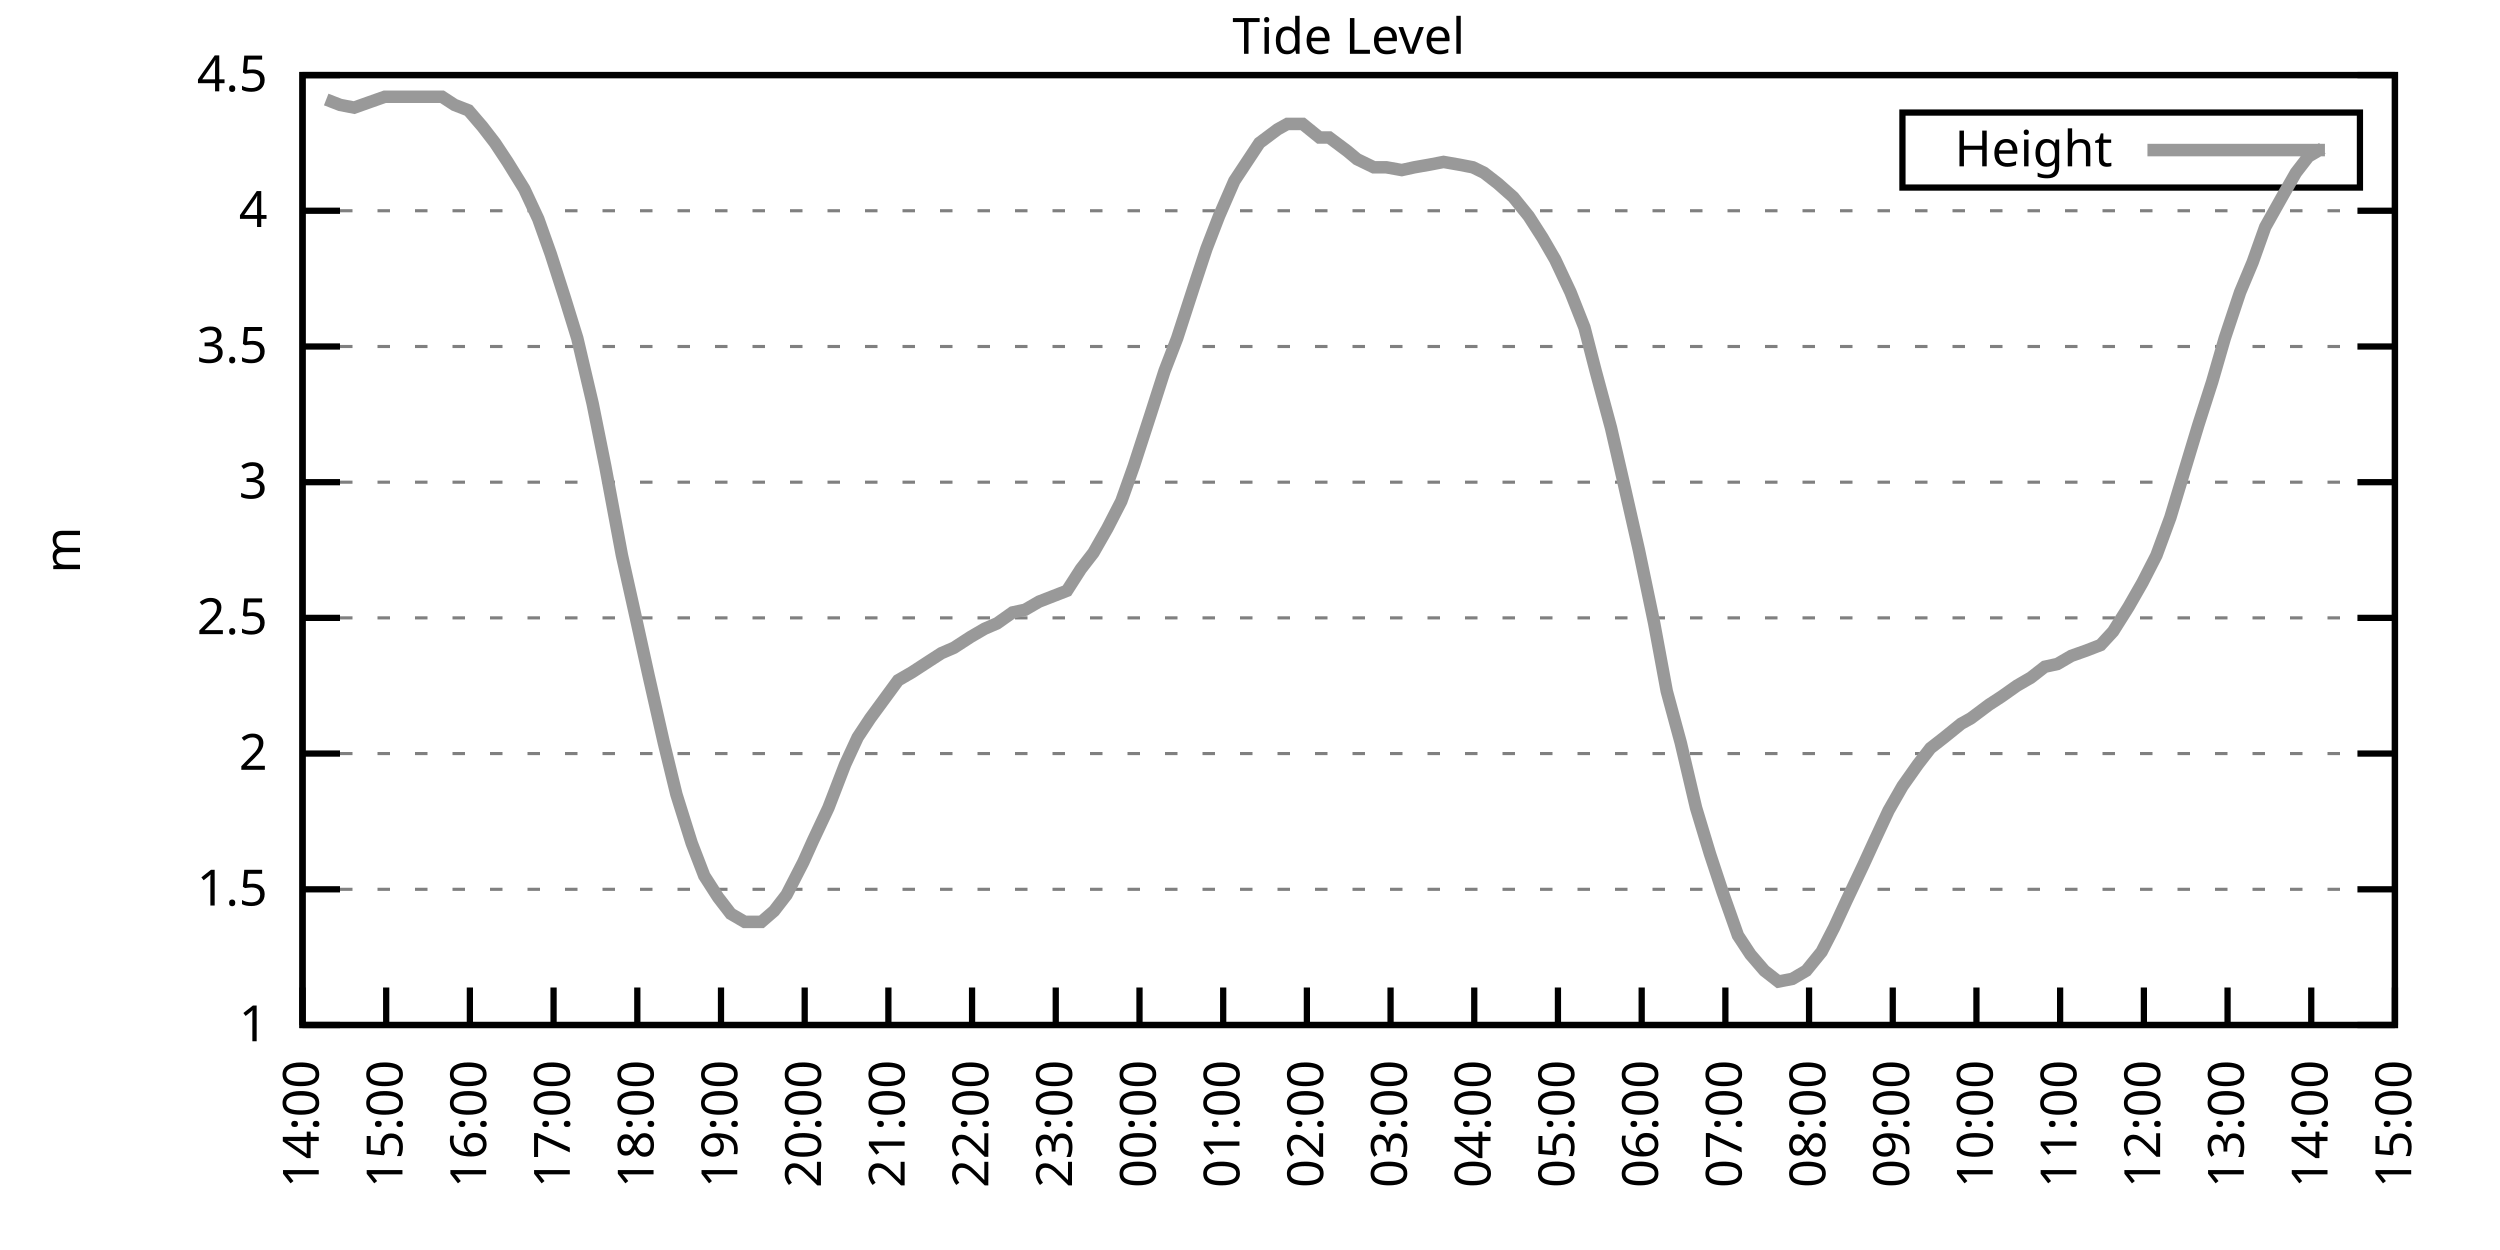
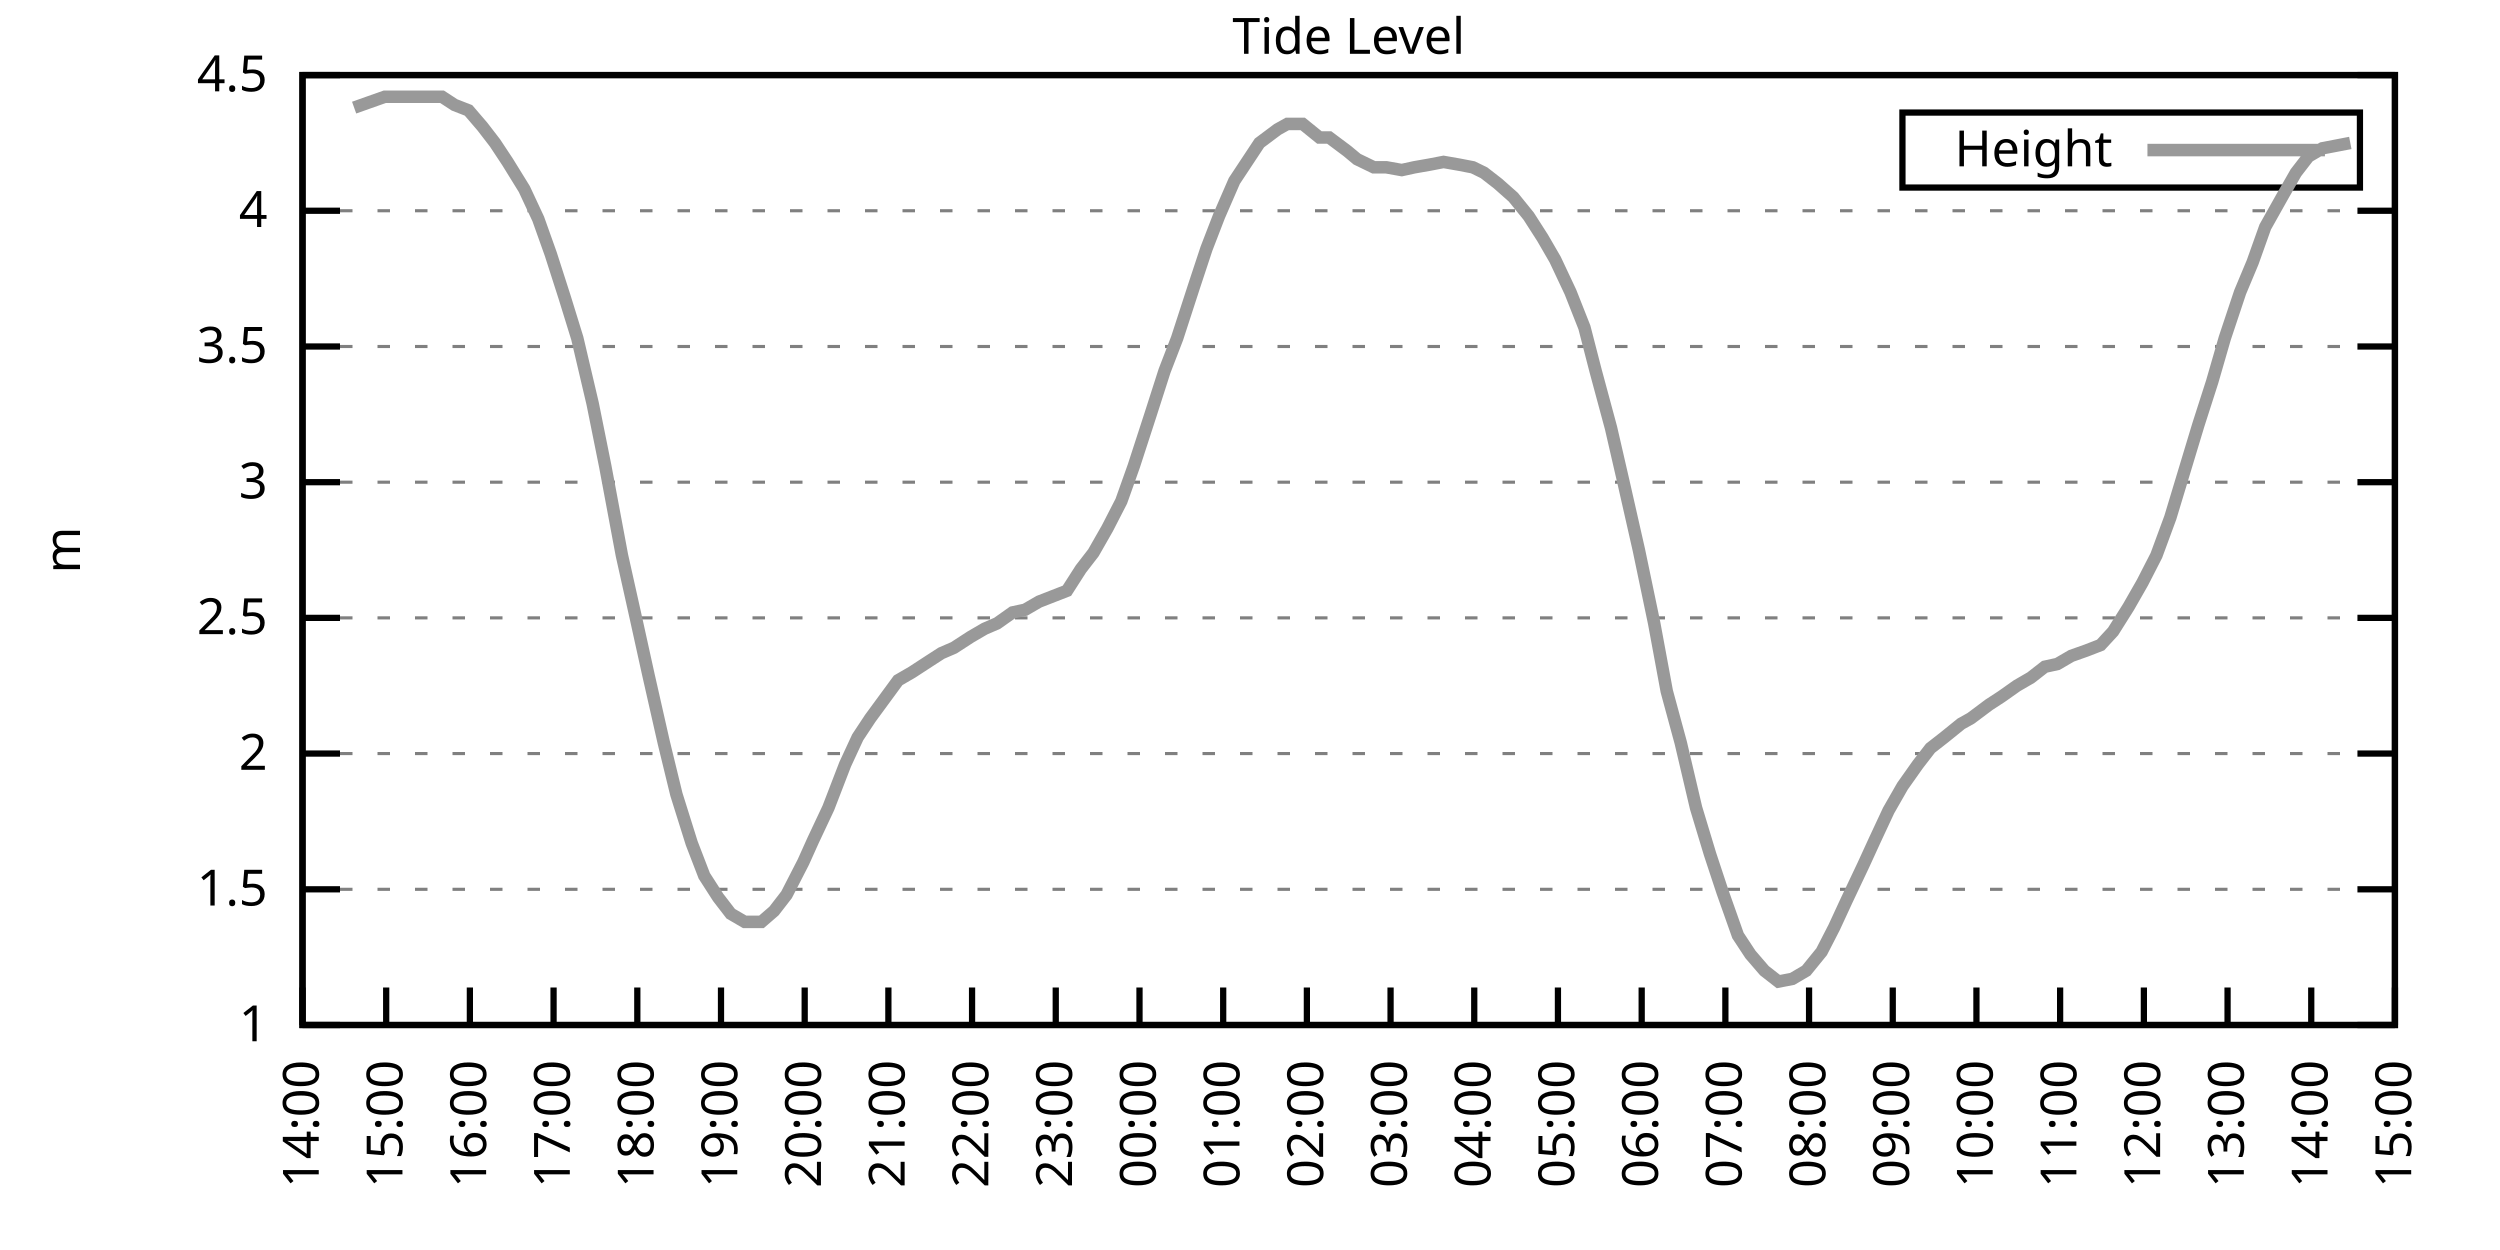
<svg xmlns="http://www.w3.org/2000/svg" xmlns:xlink="http://www.w3.org/1999/xlink" width="400" height="200" viewBox="0 0 400 200">
  <g id="gnuplot_canvas">
    <rect x="0" y="0" width="400" height="200" fill="none" />
    <defs>
      <circle id="gpDot" r="0.5" stroke-width="0.5" stroke="currentColor" />
      <path id="gpPt0" stroke-width="0.333" stroke="currentColor" d="M-1,0 h2 M0,-1 v2" />
      <path id="gpPt1" stroke-width="0.333" stroke="currentColor" d="M-1,-1 L1,1 M1,-1 L-1,1" />
      <path id="gpPt2" stroke-width="0.333" stroke="currentColor" d="M-1,0 L1,0 M0,-1 L0,1 M-1,-1 L1,1 M-1,1 L1,-1" />
      <rect id="gpPt3" stroke-width="0.333" stroke="currentColor" x="-1" y="-1" width="2" height="2" />
      <rect id="gpPt4" stroke-width="0.333" stroke="currentColor" fill="currentColor" x="-1" y="-1" width="2" height="2" />
      <circle id="gpPt5" stroke-width="0.333" stroke="currentColor" cx="0" cy="0" r="1" />
      <use xlink:href="#gpPt5" id="gpPt6" fill="currentColor" stroke="none" />
      <path id="gpPt7" stroke-width="0.333" stroke="currentColor" d="M0,-1.33 L-1.33,0.67 L1.33,0.67 z" />
      <use xlink:href="#gpPt7" id="gpPt8" fill="currentColor" stroke="none" />
      <use xlink:href="#gpPt7" id="gpPt9" stroke="currentColor" transform="rotate(180)" />
      <use xlink:href="#gpPt9" id="gpPt10" fill="currentColor" stroke="none" />
      <use xlink:href="#gpPt3" id="gpPt11" stroke="currentColor" transform="rotate(45)" />
      <use xlink:href="#gpPt11" id="gpPt12" fill="currentColor" stroke="none" />
      <path id="gpPt13" stroke-width="0.333" stroke="currentColor" d="M0,1.330 L1.265,0.411 L0.782,-1.067 L-0.782,-1.076 L-1.265,0.411 z" />
      <use xlink:href="#gpPt13" id="gpPt14" fill="currentColor" stroke="none" />
      <filter id="textbox" filterUnits="objectBoundingBox" x="0" y="0" height="1" width="1">
        <feFlood flood-color="white" flood-opacity="1" result="bgnd" />
        <feComposite in="SourceGraphic" in2="bgnd" operator="atop" />
      </filter>
      <filter id="greybox" filterUnits="objectBoundingBox" x="0" y="0" height="1" width="1">
        <feFlood flood-color="lightgrey" flood-opacity="1" result="grey" />
        <feComposite in="SourceGraphic" in2="grey" operator="atop" />
      </filter>
    </defs>
    <g fill="none" color="white" stroke="currentColor" stroke-width="1.00" stroke-linecap="butt" stroke-linejoin="miter">
</g>
    <g fill="none" color="black" stroke="currentColor" stroke-width="1.00" stroke-linecap="butt" stroke-linejoin="miter">
      <g stroke="none" shape-rendering="crispEdges">
        <polygon fill="rgb(255, 255, 255)" points="48.40,164.00 383.18,164.00 383.18,12.02 48.40,12.02 " />
      </g>
    </g>
    <g fill="none" color="black" stroke="currentColor" stroke-width="1.00" stroke-linecap="butt" stroke-linejoin="miter">
</g>
    <g fill="none" color="black" stroke="black" stroke-width="0.50" stroke-linecap="butt" stroke-linejoin="miter">
</g>
    <g fill="none" color="gray" stroke="currentColor" stroke-width="0.50" stroke-linecap="butt" stroke-linejoin="miter">
      <path stroke="gray" stroke-dasharray="2,4" class="gridline" d="M48.40,164.00 L383.19,164.00  " />
    </g>
    <g fill="none" color="gray" stroke="gray" stroke-width="1.00" stroke-linecap="butt" stroke-linejoin="miter">
</g>
    <g fill="none" color="black" stroke="currentColor" stroke-width="1.00" stroke-linecap="butt" stroke-linejoin="miter">
      <path stroke="black" d="M48.40,164.00 L54.40,164.00 M383.19,164.00 L377.19,164.00  " />
      <g transform="translate(42.80,166.60)" stroke="none" fill="black" font-family="Sans" font-size="8.00" text-anchor="end">
        <text>
          <tspan font-family="Sans"> 1</tspan>
        </text>
      </g>
    </g>
    <g fill="none" color="black" stroke="currentColor" stroke-width="1.00" stroke-linecap="butt" stroke-linejoin="miter">
</g>
    <g fill="none" color="black" stroke="black" stroke-width="0.50" stroke-linecap="butt" stroke-linejoin="miter">
</g>
    <g fill="none" color="gray" stroke="currentColor" stroke-width="0.50" stroke-linecap="butt" stroke-linejoin="miter">
      <path stroke="gray" stroke-dasharray="2,4" class="gridline" d="M48.40,142.29 L383.19,142.29  " />
    </g>
    <g fill="none" color="gray" stroke="gray" stroke-width="1.00" stroke-linecap="butt" stroke-linejoin="miter">
</g>
    <g fill="none" color="black" stroke="currentColor" stroke-width="1.00" stroke-linecap="butt" stroke-linejoin="miter">
      <path stroke="black" d="M48.40,142.29 L54.40,142.29 M383.19,142.29 L377.19,142.29  " />
      <g transform="translate(42.80,144.89)" stroke="none" fill="black" font-family="Sans" font-size="8.00" text-anchor="end">
        <text>
          <tspan font-family="Sans"> 1.5</tspan>
        </text>
      </g>
    </g>
    <g fill="none" color="black" stroke="currentColor" stroke-width="1.00" stroke-linecap="butt" stroke-linejoin="miter">
</g>
    <g fill="none" color="black" stroke="black" stroke-width="0.50" stroke-linecap="butt" stroke-linejoin="miter">
</g>
    <g fill="none" color="gray" stroke="currentColor" stroke-width="0.50" stroke-linecap="butt" stroke-linejoin="miter">
      <path stroke="gray" stroke-dasharray="2,4" class="gridline" d="M48.40,120.57 L383.19,120.57  " />
    </g>
    <g fill="none" color="gray" stroke="gray" stroke-width="1.00" stroke-linecap="butt" stroke-linejoin="miter">
</g>
    <g fill="none" color="black" stroke="currentColor" stroke-width="1.00" stroke-linecap="butt" stroke-linejoin="miter">
      <path stroke="black" d="M48.40,120.57 L54.40,120.57 M383.19,120.57 L377.19,120.57  " />
      <g transform="translate(42.80,123.17)" stroke="none" fill="black" font-family="Sans" font-size="8.00" text-anchor="end">
        <text>
          <tspan font-family="Sans"> 2</tspan>
        </text>
      </g>
    </g>
    <g fill="none" color="black" stroke="currentColor" stroke-width="1.00" stroke-linecap="butt" stroke-linejoin="miter">
</g>
    <g fill="none" color="black" stroke="black" stroke-width="0.50" stroke-linecap="butt" stroke-linejoin="miter">
</g>
    <g fill="none" color="gray" stroke="currentColor" stroke-width="0.50" stroke-linecap="butt" stroke-linejoin="miter">
      <path stroke="gray" stroke-dasharray="2,4" class="gridline" d="M48.40,98.86 L383.19,98.86  " />
    </g>
    <g fill="none" color="gray" stroke="gray" stroke-width="1.00" stroke-linecap="butt" stroke-linejoin="miter">
</g>
    <g fill="none" color="black" stroke="currentColor" stroke-width="1.00" stroke-linecap="butt" stroke-linejoin="miter">
      <path stroke="black" d="M48.40,98.86 L54.40,98.86 M383.19,98.86 L377.19,98.86  " />
      <g transform="translate(42.80,101.46)" stroke="none" fill="black" font-family="Sans" font-size="8.00" text-anchor="end">
        <text>
          <tspan font-family="Sans"> 2.5</tspan>
        </text>
      </g>
    </g>
    <g fill="none" color="black" stroke="currentColor" stroke-width="1.00" stroke-linecap="butt" stroke-linejoin="miter">
</g>
    <g fill="none" color="black" stroke="black" stroke-width="0.50" stroke-linecap="butt" stroke-linejoin="miter">
</g>
    <g fill="none" color="gray" stroke="currentColor" stroke-width="0.50" stroke-linecap="butt" stroke-linejoin="miter">
      <path stroke="gray" stroke-dasharray="2,4" class="gridline" d="M48.40,77.15 L383.19,77.15  " />
    </g>
    <g fill="none" color="gray" stroke="gray" stroke-width="1.00" stroke-linecap="butt" stroke-linejoin="miter">
</g>
    <g fill="none" color="black" stroke="currentColor" stroke-width="1.00" stroke-linecap="butt" stroke-linejoin="miter">
      <path stroke="black" d="M48.40,77.15 L54.40,77.15 M383.19,77.15 L377.19,77.15  " />
      <g transform="translate(42.80,79.75)" stroke="none" fill="black" font-family="Sans" font-size="8.00" text-anchor="end">
        <text>
          <tspan font-family="Sans"> 3</tspan>
        </text>
      </g>
    </g>
    <g fill="none" color="black" stroke="currentColor" stroke-width="1.00" stroke-linecap="butt" stroke-linejoin="miter">
</g>
    <g fill="none" color="black" stroke="black" stroke-width="0.50" stroke-linecap="butt" stroke-linejoin="miter">
</g>
    <g fill="none" color="gray" stroke="currentColor" stroke-width="0.50" stroke-linecap="butt" stroke-linejoin="miter">
      <path stroke="gray" stroke-dasharray="2,4" class="gridline" d="M48.40,55.44 L383.19,55.44  " />
    </g>
    <g fill="none" color="gray" stroke="gray" stroke-width="1.00" stroke-linecap="butt" stroke-linejoin="miter">
</g>
    <g fill="none" color="black" stroke="currentColor" stroke-width="1.00" stroke-linecap="butt" stroke-linejoin="miter">
      <path stroke="black" d="M48.40,55.44 L54.40,55.44 M383.19,55.44 L377.19,55.44  " />
      <g transform="translate(42.80,58.04)" stroke="none" fill="black" font-family="Sans" font-size="8.00" text-anchor="end">
        <text>
          <tspan font-family="Sans"> 3.5</tspan>
        </text>
      </g>
    </g>
    <g fill="none" color="black" stroke="currentColor" stroke-width="1.00" stroke-linecap="butt" stroke-linejoin="miter">
</g>
    <g fill="none" color="black" stroke="black" stroke-width="0.50" stroke-linecap="butt" stroke-linejoin="miter">
</g>
    <g fill="none" color="gray" stroke="currentColor" stroke-width="0.50" stroke-linecap="butt" stroke-linejoin="miter">
      <path stroke="gray" stroke-dasharray="2,4" class="gridline" d="M48.40,33.72 L383.19,33.72  " />
    </g>
    <g fill="none" color="gray" stroke="gray" stroke-width="1.00" stroke-linecap="butt" stroke-linejoin="miter">
</g>
    <g fill="none" color="black" stroke="currentColor" stroke-width="1.00" stroke-linecap="butt" stroke-linejoin="miter">
      <path stroke="black" d="M48.40,33.72 L54.40,33.72 M383.19,33.72 L377.19,33.72  " />
      <g transform="translate(42.80,36.32)" stroke="none" fill="black" font-family="Sans" font-size="8.00" text-anchor="end">
        <text>
          <tspan font-family="Sans"> 4</tspan>
        </text>
      </g>
    </g>
    <g fill="none" color="black" stroke="currentColor" stroke-width="1.00" stroke-linecap="butt" stroke-linejoin="miter">
</g>
    <g fill="none" color="black" stroke="black" stroke-width="0.50" stroke-linecap="butt" stroke-linejoin="miter">
</g>
    <g fill="none" color="gray" stroke="currentColor" stroke-width="0.50" stroke-linecap="butt" stroke-linejoin="miter">
      <path stroke="gray" stroke-dasharray="2,4" class="gridline" d="M48.40,12.01 L383.19,12.01  " />
    </g>
    <g fill="none" color="gray" stroke="gray" stroke-width="1.00" stroke-linecap="butt" stroke-linejoin="miter">
</g>
    <g fill="none" color="black" stroke="currentColor" stroke-width="1.00" stroke-linecap="butt" stroke-linejoin="miter">
      <path stroke="black" d="M48.40,12.01 L54.40,12.01 M383.19,12.01 L377.19,12.01  " />
      <g transform="translate(42.80,14.61)" stroke="none" fill="black" font-family="Sans" font-size="8.00" text-anchor="end">
        <text>
          <tspan font-family="Sans"> 4.5</tspan>
        </text>
      </g>
    </g>
    <g fill="none" color="black" stroke="currentColor" stroke-width="1.00" stroke-linecap="butt" stroke-linejoin="miter">
      <path stroke="black" d="M48.40,164.00 L48.40,158.00  " />
      <g transform="translate(51.00,169.60) rotate(270.00)" stroke="none" fill="black" font-family="Sans" font-size="8.00" text-anchor="end">
        <text>
          <tspan font-family="Sans">14:00</tspan>
        </text>
      </g>
    </g>
    <g fill="none" color="black" stroke="currentColor" stroke-width="1.00" stroke-linecap="butt" stroke-linejoin="miter">
      <path stroke="black" d="M61.79,164.00 L61.79,158.00  " />
      <g transform="translate(64.39,169.60) rotate(270.00)" stroke="none" fill="black" font-family="Sans" font-size="8.00" text-anchor="end">
        <text>
          <tspan font-family="Sans">15:00</tspan>
        </text>
      </g>
    </g>
    <g fill="none" color="black" stroke="currentColor" stroke-width="1.00" stroke-linecap="butt" stroke-linejoin="miter">
      <path stroke="black" d="M75.18,164.00 L75.18,158.00  " />
      <g transform="translate(77.78,169.60) rotate(270.00)" stroke="none" fill="black" font-family="Sans" font-size="8.00" text-anchor="end">
        <text>
          <tspan font-family="Sans">16:00</tspan>
        </text>
      </g>
    </g>
    <g fill="none" color="black" stroke="currentColor" stroke-width="1.00" stroke-linecap="butt" stroke-linejoin="miter">
      <path stroke="black" d="M88.57,164.00 L88.57,158.00  " />
      <g transform="translate(91.17,169.60) rotate(270.00)" stroke="none" fill="black" font-family="Sans" font-size="8.00" text-anchor="end">
        <text>
          <tspan font-family="Sans">17:00</tspan>
        </text>
      </g>
    </g>
    <g fill="none" color="black" stroke="currentColor" stroke-width="1.00" stroke-linecap="butt" stroke-linejoin="miter">
      <path stroke="black" d="M101.97,164.00 L101.97,158.00  " />
      <g transform="translate(104.57,169.60) rotate(270.00)" stroke="none" fill="black" font-family="Sans" font-size="8.00" text-anchor="end">
        <text>
          <tspan font-family="Sans">18:00</tspan>
        </text>
      </g>
    </g>
    <g fill="none" color="black" stroke="currentColor" stroke-width="1.00" stroke-linecap="butt" stroke-linejoin="miter">
      <path stroke="black" d="M115.36,164.00 L115.36,158.00  " />
      <g transform="translate(117.96,169.60) rotate(270.00)" stroke="none" fill="black" font-family="Sans" font-size="8.00" text-anchor="end">
        <text>
          <tspan font-family="Sans">19:00</tspan>
        </text>
      </g>
    </g>
    <g fill="none" color="black" stroke="currentColor" stroke-width="1.00" stroke-linecap="butt" stroke-linejoin="miter">
      <path stroke="black" d="M128.75,164.00 L128.75,158.00  " />
      <g transform="translate(131.35,169.60) rotate(270.00)" stroke="none" fill="black" font-family="Sans" font-size="8.00" text-anchor="end">
        <text>
          <tspan font-family="Sans">20:00</tspan>
        </text>
      </g>
    </g>
    <g fill="none" color="black" stroke="currentColor" stroke-width="1.00" stroke-linecap="butt" stroke-linejoin="miter">
      <path stroke="black" d="M142.14,164.00 L142.14,158.00  " />
      <g transform="translate(144.74,169.60) rotate(270.00)" stroke="none" fill="black" font-family="Sans" font-size="8.00" text-anchor="end">
        <text>
          <tspan font-family="Sans">21:00</tspan>
        </text>
      </g>
    </g>
    <g fill="none" color="black" stroke="currentColor" stroke-width="1.00" stroke-linecap="butt" stroke-linejoin="miter">
      <path stroke="black" d="M155.53,164.00 L155.53,158.00  " />
      <g transform="translate(158.13,169.60) rotate(270.00)" stroke="none" fill="black" font-family="Sans" font-size="8.00" text-anchor="end">
        <text>
          <tspan font-family="Sans">22:00</tspan>
        </text>
      </g>
    </g>
    <g fill="none" color="black" stroke="currentColor" stroke-width="1.00" stroke-linecap="butt" stroke-linejoin="miter">
      <path stroke="black" d="M168.92,164.00 L168.92,158.00  " />
      <g transform="translate(171.52,169.60) rotate(270.00)" stroke="none" fill="black" font-family="Sans" font-size="8.00" text-anchor="end">
        <text>
          <tspan font-family="Sans">23:00</tspan>
        </text>
      </g>
    </g>
    <g fill="none" color="black" stroke="currentColor" stroke-width="1.00" stroke-linecap="butt" stroke-linejoin="miter">
      <path stroke="black" d="M182.32,164.00 L182.32,158.00  " />
      <g transform="translate(184.92,169.60) rotate(270.00)" stroke="none" fill="black" font-family="Sans" font-size="8.00" text-anchor="end">
        <text>
          <tspan font-family="Sans">00:00</tspan>
        </text>
      </g>
    </g>
    <g fill="none" color="black" stroke="currentColor" stroke-width="1.00" stroke-linecap="butt" stroke-linejoin="miter">
      <path stroke="black" d="M195.71,164.00 L195.71,158.00  " />
      <g transform="translate(198.31,169.60) rotate(270.00)" stroke="none" fill="black" font-family="Sans" font-size="8.00" text-anchor="end">
        <text>
          <tspan font-family="Sans">01:00</tspan>
        </text>
      </g>
    </g>
    <g fill="none" color="black" stroke="currentColor" stroke-width="1.00" stroke-linecap="butt" stroke-linejoin="miter">
      <path stroke="black" d="M209.10,164.00 L209.10,158.00  " />
      <g transform="translate(211.70,169.60) rotate(270.00)" stroke="none" fill="black" font-family="Sans" font-size="8.00" text-anchor="end">
        <text>
          <tspan font-family="Sans">02:00</tspan>
        </text>
      </g>
    </g>
    <g fill="none" color="black" stroke="currentColor" stroke-width="1.00" stroke-linecap="butt" stroke-linejoin="miter">
      <path stroke="black" d="M222.49,164.00 L222.49,158.00  " />
      <g transform="translate(225.09,169.60) rotate(270.00)" stroke="none" fill="black" font-family="Sans" font-size="8.00" text-anchor="end">
        <text>
          <tspan font-family="Sans">03:00</tspan>
        </text>
      </g>
    </g>
    <g fill="none" color="black" stroke="currentColor" stroke-width="1.00" stroke-linecap="butt" stroke-linejoin="miter">
      <path stroke="black" d="M235.88,164.00 L235.88,158.00  " />
      <g transform="translate(238.48,169.60) rotate(270.00)" stroke="none" fill="black" font-family="Sans" font-size="8.00" text-anchor="end">
        <text>
          <tspan font-family="Sans">04:00</tspan>
        </text>
      </g>
    </g>
    <g fill="none" color="black" stroke="currentColor" stroke-width="1.00" stroke-linecap="butt" stroke-linejoin="miter">
      <path stroke="black" d="M249.27,164.00 L249.27,158.00  " />
      <g transform="translate(251.87,169.60) rotate(270.00)" stroke="none" fill="black" font-family="Sans" font-size="8.00" text-anchor="end">
        <text>
          <tspan font-family="Sans">05:00</tspan>
        </text>
      </g>
    </g>
    <g fill="none" color="black" stroke="currentColor" stroke-width="1.00" stroke-linecap="butt" stroke-linejoin="miter">
      <path stroke="black" d="M262.67,164.00 L262.67,158.00  " />
      <g transform="translate(265.27,169.60) rotate(270.00)" stroke="none" fill="black" font-family="Sans" font-size="8.00" text-anchor="end">
        <text>
          <tspan font-family="Sans">06:00</tspan>
        </text>
      </g>
    </g>
    <g fill="none" color="black" stroke="currentColor" stroke-width="1.00" stroke-linecap="butt" stroke-linejoin="miter">
      <path stroke="black" d="M276.06,164.00 L276.06,158.00  " />
      <g transform="translate(278.66,169.60) rotate(270.00)" stroke="none" fill="black" font-family="Sans" font-size="8.00" text-anchor="end">
        <text>
          <tspan font-family="Sans">07:00</tspan>
        </text>
      </g>
    </g>
    <g fill="none" color="black" stroke="currentColor" stroke-width="1.00" stroke-linecap="butt" stroke-linejoin="miter">
      <path stroke="black" d="M289.45,164.00 L289.45,158.00  " />
      <g transform="translate(292.05,169.60) rotate(270.00)" stroke="none" fill="black" font-family="Sans" font-size="8.00" text-anchor="end">
        <text>
          <tspan font-family="Sans">08:00</tspan>
        </text>
      </g>
    </g>
    <g fill="none" color="black" stroke="currentColor" stroke-width="1.00" stroke-linecap="butt" stroke-linejoin="miter">
      <path stroke="black" d="M302.84,164.00 L302.84,158.00  " />
      <g transform="translate(305.44,169.60) rotate(270.00)" stroke="none" fill="black" font-family="Sans" font-size="8.00" text-anchor="end">
        <text>
          <tspan font-family="Sans">09:00</tspan>
        </text>
      </g>
    </g>
    <g fill="none" color="black" stroke="currentColor" stroke-width="1.00" stroke-linecap="butt" stroke-linejoin="miter">
      <path stroke="black" d="M316.23,164.00 L316.23,158.00  " />
      <g transform="translate(318.83,169.60) rotate(270.00)" stroke="none" fill="black" font-family="Sans" font-size="8.00" text-anchor="end">
        <text>
          <tspan font-family="Sans">10:00</tspan>
        </text>
      </g>
    </g>
    <g fill="none" color="black" stroke="currentColor" stroke-width="1.00" stroke-linecap="butt" stroke-linejoin="miter">
      <path stroke="black" d="M329.62,164.00 L329.62,158.00  " />
      <g transform="translate(332.22,169.60) rotate(270.00)" stroke="none" fill="black" font-family="Sans" font-size="8.00" text-anchor="end">
        <text>
          <tspan font-family="Sans">11:00</tspan>
        </text>
      </g>
    </g>
    <g fill="none" color="black" stroke="currentColor" stroke-width="1.00" stroke-linecap="butt" stroke-linejoin="miter">
      <path stroke="black" d="M343.02,164.00 L343.02,158.00  " />
      <g transform="translate(345.62,169.60) rotate(270.00)" stroke="none" fill="black" font-family="Sans" font-size="8.00" text-anchor="end">
        <text>
          <tspan font-family="Sans">12:00</tspan>
        </text>
      </g>
    </g>
    <g fill="none" color="black" stroke="currentColor" stroke-width="1.00" stroke-linecap="butt" stroke-linejoin="miter">
      <path stroke="black" d="M356.41,164.00 L356.41,158.00  " />
      <g transform="translate(359.01,169.60) rotate(270.00)" stroke="none" fill="black" font-family="Sans" font-size="8.00" text-anchor="end">
        <text>
          <tspan font-family="Sans">13:00</tspan>
        </text>
      </g>
    </g>
    <g fill="none" color="black" stroke="currentColor" stroke-width="1.00" stroke-linecap="butt" stroke-linejoin="miter">
      <path stroke="black" d="M369.80,164.00 L369.80,158.00  " />
      <g transform="translate(372.40,169.60) rotate(270.00)" stroke="none" fill="black" font-family="Sans" font-size="8.00" text-anchor="end">
        <text>
          <tspan font-family="Sans">14:00</tspan>
        </text>
      </g>
    </g>
    <g fill="none" color="black" stroke="currentColor" stroke-width="1.00" stroke-linecap="butt" stroke-linejoin="miter">
      <path stroke="black" d="M383.19,164.00 L383.19,158.00  " />
      <g transform="translate(385.79,169.60) rotate(270.00)" stroke="none" fill="black" font-family="Sans" font-size="8.00" text-anchor="end">
        <text>
          <tspan font-family="Sans">15:00</tspan>
        </text>
      </g>
    </g>
    <g fill="none" color="black" stroke="currentColor" stroke-width="1.00" stroke-linecap="butt" stroke-linejoin="miter">
</g>
    <g fill="none" color="black" stroke="currentColor" stroke-width="1.00" stroke-linecap="butt" stroke-linejoin="miter">
      <path stroke="black" d="M48.40,12.01 L48.40,164.00 L383.19,164.00 L383.19,12.01 L48.40,12.01 Z  " />
    </g>
    <g fill="none" color="black" stroke="currentColor" stroke-width="1.00" stroke-linecap="butt" stroke-linejoin="miter">
</g>
    <g fill="none" color="black" stroke="currentColor" stroke-width="1.00" stroke-linecap="butt" stroke-linejoin="miter">
      <path stroke="black" d="M304.39,30.01 L304.39,18.01 L377.59,18.01 L377.59,30.01 L304.39,30.01 Z  " />
    </g>
    <g id="Tide_level_plot_1">
      <g fill="none" color="white" stroke="black" stroke-width="2.00" stroke-linecap="butt" stroke-linejoin="miter">
</g>
      <g fill="none" color="black" stroke="currentColor" stroke-width="2.00" stroke-linecap="butt" stroke-linejoin="miter">
        <g transform="translate(337.99,26.61)" stroke="none" fill="black" font-family="Sans" font-size="8.00" text-anchor="end">
          <text>
            <tspan font-family="Sans">Height</tspan>
          </text>
        </g>
      </g>
      <g fill="none" color="black" stroke="currentColor" stroke-width="2.00" stroke-linecap="butt" stroke-linejoin="miter">
-         <path stroke="rgb(153, 153, 153)" d="M343.59,24.01 L371.99,24.01 M52.19,15.92 L54.43,16.79 L56.66,17.22 L59.11,16.35 L61.57,15.48 L63.80,15.48   L66.03,15.48 L67.82,15.48 L70.72,15.48 L72.73,16.79 L74.96,17.66 L77.19,20.26 L79.20,22.87 L81.21,25.91   L83.89,30.25 L86.12,35.03 L88.13,40.67 L90.36,47.62 L92.37,54.13 L94.82,64.56 L96.83,74.54 L99.51,88.87   L101.74,98.86 L103.75,107.98 L106.21,118.84 L108.22,127.09 L110.67,134.90 L112.68,140.12 L114.91,143.59 L116.92,146.20   L119.15,147.50 L121.83,147.50 L123.84,145.76 L125.85,143.16 L128.53,137.94 L130.09,134.47 L132.54,129.26 L135.22,122.31   L137.23,117.97 L139.24,114.93 L141.47,111.89 L143.70,108.85 L145.94,107.55 L148.61,105.81 L150.62,104.51 L152.63,103.64   L155.31,101.90 L157.54,100.60 L159.55,99.73 L162.01,97.99 L164.01,97.56 L166.25,96.26 L168.48,95.39 L170.71,94.52   L172.94,91.04 L174.95,88.44 L177.18,84.53 L179.41,80.19 L181.42,74.54 L184.10,66.29 L186.33,59.34 L188.34,54.13   L191.02,45.88 L193.03,39.80 L195.04,34.59 L197.49,28.95 L199.50,25.91 L201.51,22.87 L204.41,20.70 L205.97,19.83   L208.43,19.83 L211.11,22.00 L212.67,22.00 L215.57,24.17 L217.13,25.47 L219.81,26.77 L221.82,26.77 L224.28,27.21   L226.29,26.77 L228.74,26.34 L230.97,25.91 L233.43,26.34 L235.66,26.77 L237.44,27.64 L239.68,29.38 L242.13,31.55   L244.59,34.59 L246.82,38.07 L248.83,41.54 L251.28,46.75 L253.51,52.40 L255.30,59.34 L257.76,68.46 L259.76,77.15   L262.22,88.00 L264.67,99.73 L266.68,110.59 L268.92,118.84 L271.37,129.26 L273.60,136.64 L275.61,142.72 L278.07,149.67   L280.07,152.71 L282.31,155.31 L284.54,157.05 L286.77,156.62 L289.00,155.31 L291.46,152.28 L293.47,148.37 L295.48,144.02   L298.15,138.38 L299.94,134.47 L302.17,129.69 L304.40,125.79 L306.86,122.31 L308.87,119.71 L311.10,117.97 L313.78,115.80   L315.34,114.93 L318.24,112.76 L320.25,111.45 L322.70,109.72 L324.94,108.42 L327.17,106.68 L329.18,106.24 L331.41,104.94   L333.86,104.07 L336.10,103.20 L338.10,101.03 L340.56,97.12 L342.79,93.22 L345.02,88.87 L347.26,82.79 L349.49,75.41   L351.72,68.03 L353.95,61.08 L355.96,54.13 L358.42,46.75 L360.42,41.97 L362.43,36.33 L365.11,31.55 L367.34,27.64   L369.35,25.04 L371.58,23.73  " />
+         <path stroke="rgb(153, 153, 153)" d="M343.59,24.01 L371.99,24.01 M56.66,17.22 L59.11,16.35 L61.57,15.48 L63.80,15.48 L66.03,15.48 L67.82,15.48   L70.72,15.48 L72.73,16.79 L74.96,17.66 L77.19,20.26 L79.20,22.87 L81.21,25.91 L83.89,30.25 L86.12,35.03   L88.13,40.67 L90.36,47.62 L92.37,54.13 L94.82,64.56 L96.83,74.54 L99.51,88.87 L101.74,98.86 L103.75,107.98   L106.21,118.84 L108.22,127.09 L110.67,134.90 L112.68,140.12 L114.91,143.59 L116.92,146.20 L119.15,147.50 L121.83,147.50   L123.84,145.76 L125.85,143.16 L128.53,137.94 L130.09,134.47 L132.54,129.26 L135.22,122.31 L137.23,117.97 L139.24,114.93   L141.47,111.89 L143.70,108.85 L145.94,107.55 L148.61,105.81 L150.62,104.51 L152.63,103.64 L155.31,101.90 L157.54,100.60   L159.55,99.73 L162.01,97.99 L164.01,97.56 L166.25,96.26 L168.48,95.39 L170.71,94.52 L172.94,91.04 L174.95,88.44   L177.18,84.53 L179.41,80.19 L181.42,74.54 L184.10,66.29 L186.33,59.34 L188.34,54.13 L191.02,45.88 L193.03,39.80   L195.04,34.59 L197.49,28.95 L199.50,25.91 L201.51,22.87 L204.41,20.70 L205.97,19.83 L208.43,19.83 L211.11,22.00   L212.67,22.00 L215.57,24.17 L217.13,25.47 L219.81,26.77 L221.82,26.77 L224.28,27.21 L226.29,26.77 L228.74,26.34   L230.97,25.91 L233.43,26.34 L235.66,26.77 L237.44,27.64 L239.68,29.38 L242.13,31.55 L244.59,34.59 L246.82,38.07   L248.83,41.54 L251.28,46.75 L253.51,52.40 L255.30,59.34 L257.76,68.46 L259.76,77.15 L262.22,88.00 L264.67,99.73   L266.68,110.59 L268.92,118.84 L271.37,129.26 L273.60,136.64 L275.61,142.72 L278.07,149.67 L280.07,152.71 L282.31,155.31   L284.54,157.05 L286.77,156.62 L289.00,155.31 L291.46,152.28 L293.47,148.37 L295.48,144.02 L298.15,138.38 L299.94,134.47   L302.17,129.69 L304.40,125.79 L306.86,122.31 L308.87,119.71 L311.10,117.97 L313.78,115.80 L315.34,114.93 L318.24,112.76   L320.25,111.45 L322.70,109.72 L324.94,108.42 L327.17,106.68 L329.18,106.24 L331.41,104.94 L333.86,104.07 L336.10,103.20   L338.10,101.03 L340.56,97.12 L342.79,93.22 L345.02,88.87 L347.26,82.79 L349.49,75.41 L351.72,68.03 L353.95,61.08   L355.96,54.13 L358.42,46.75 L360.42,41.97 L362.43,36.33 L365.11,31.55 L367.34,27.64 L369.35,25.04 L371.58,23.73   L373.82,23.30 L376.05,22.87  " />
      </g>
    </g>
    <g fill="none" color="black" stroke="currentColor" stroke-width="2.00" stroke-linecap="butt" stroke-linejoin="miter">
</g>
    <g fill="none" color="black" stroke="black" stroke-width="1.00" stroke-linecap="butt" stroke-linejoin="miter">
</g>
    <g fill="none" color="black" stroke="currentColor" stroke-width="1.00" stroke-linecap="butt" stroke-linejoin="miter">
      <path stroke="black" d="M48.40,12.01 L48.40,164.00 L383.19,164.00 L383.19,12.01 L48.40,12.01 Z  " />
      <g transform="translate(12.80,88.01) rotate(270.00)" stroke="none" fill="black" font-family="Sans" font-size="8.00" text-anchor="middle">
        <text>
          <tspan font-family="Sans">m</tspan>
        </text>
      </g>
    </g>
    <g fill="none" color="black" stroke="currentColor" stroke-width="1.00" stroke-linecap="butt" stroke-linejoin="miter">
</g>
    <g fill="none" color="black" stroke="currentColor" stroke-width="1.00" stroke-linecap="butt" stroke-linejoin="miter">
      <g transform="translate(215.79,8.61)" stroke="none" fill="black" font-family="Sans" font-size="8.00" text-anchor="middle">
        <text>
          <tspan font-family="Sans">Tide Level</tspan>
        </text>
      </g>
    </g>
    <g fill="none" color="black" stroke="currentColor" stroke-width="1.00" stroke-linecap="butt" stroke-linejoin="miter">
</g>
  </g>
</svg>
